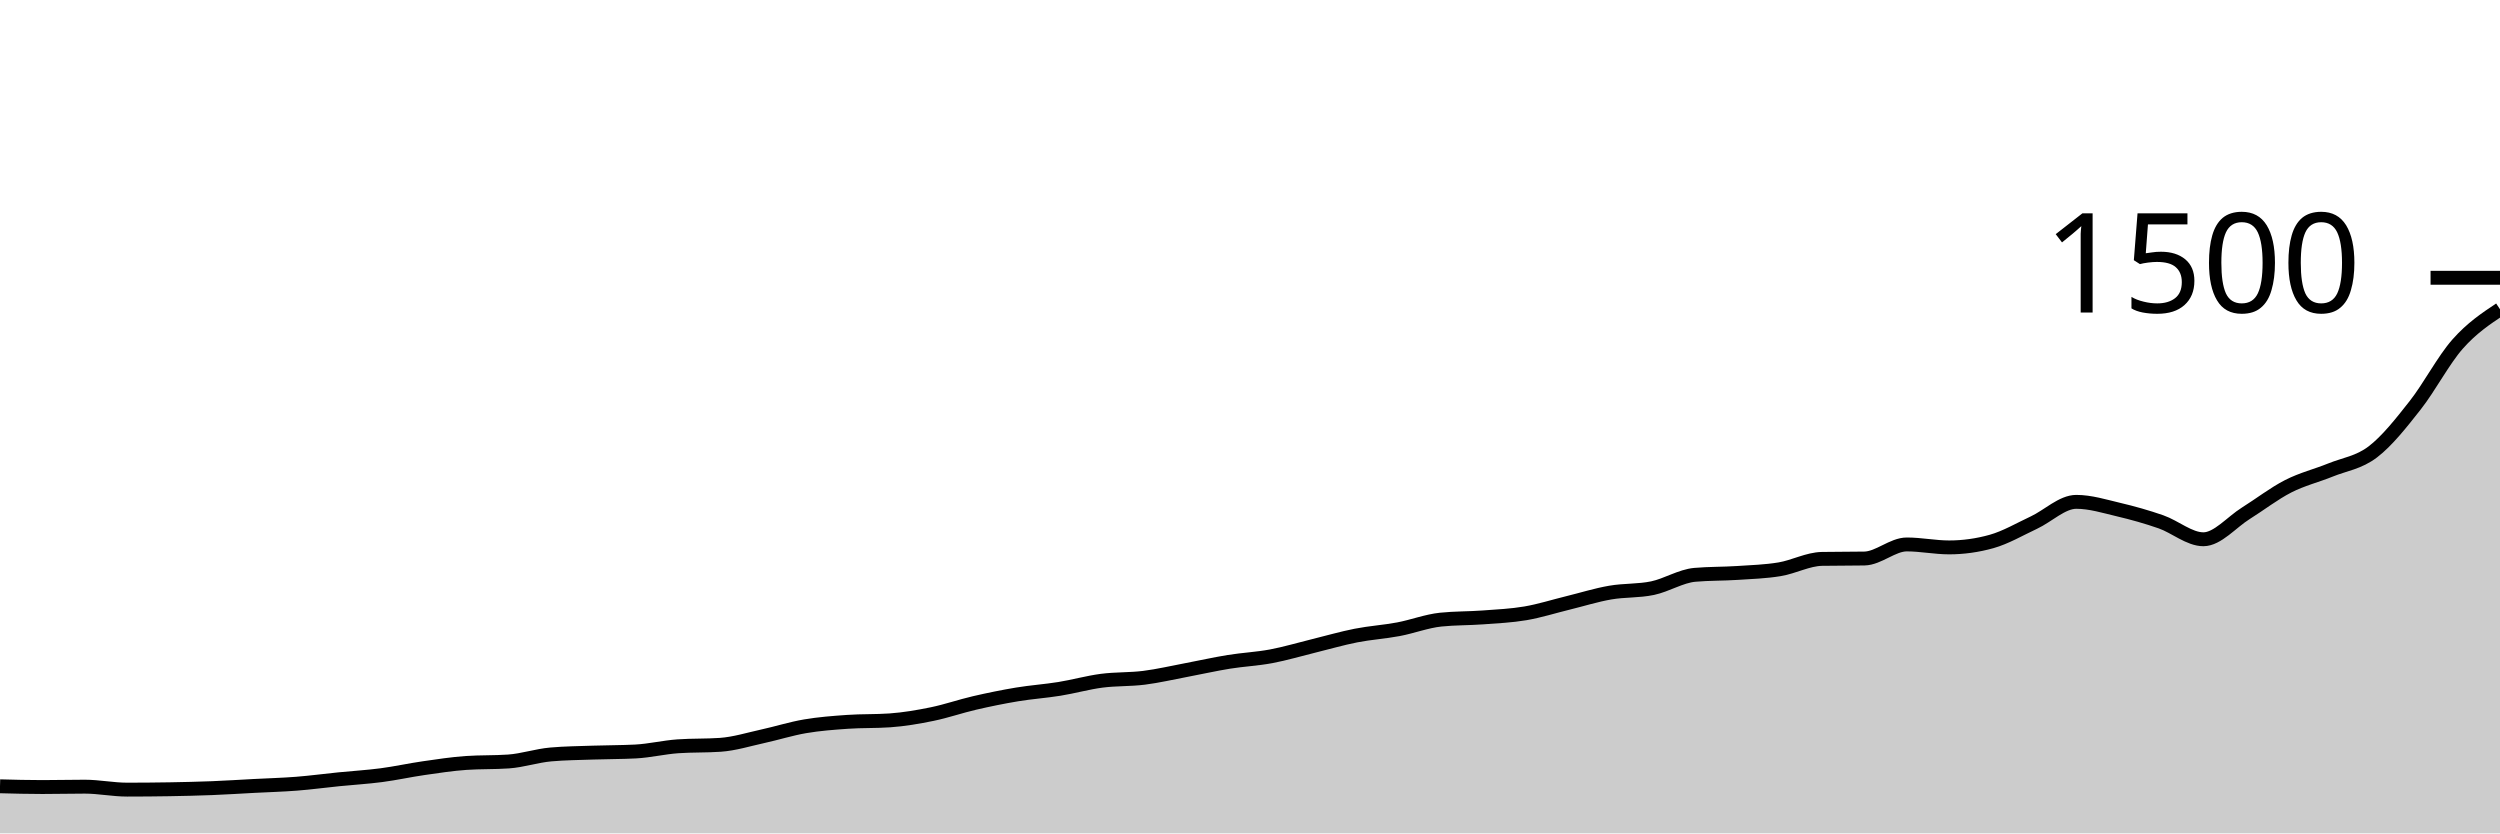
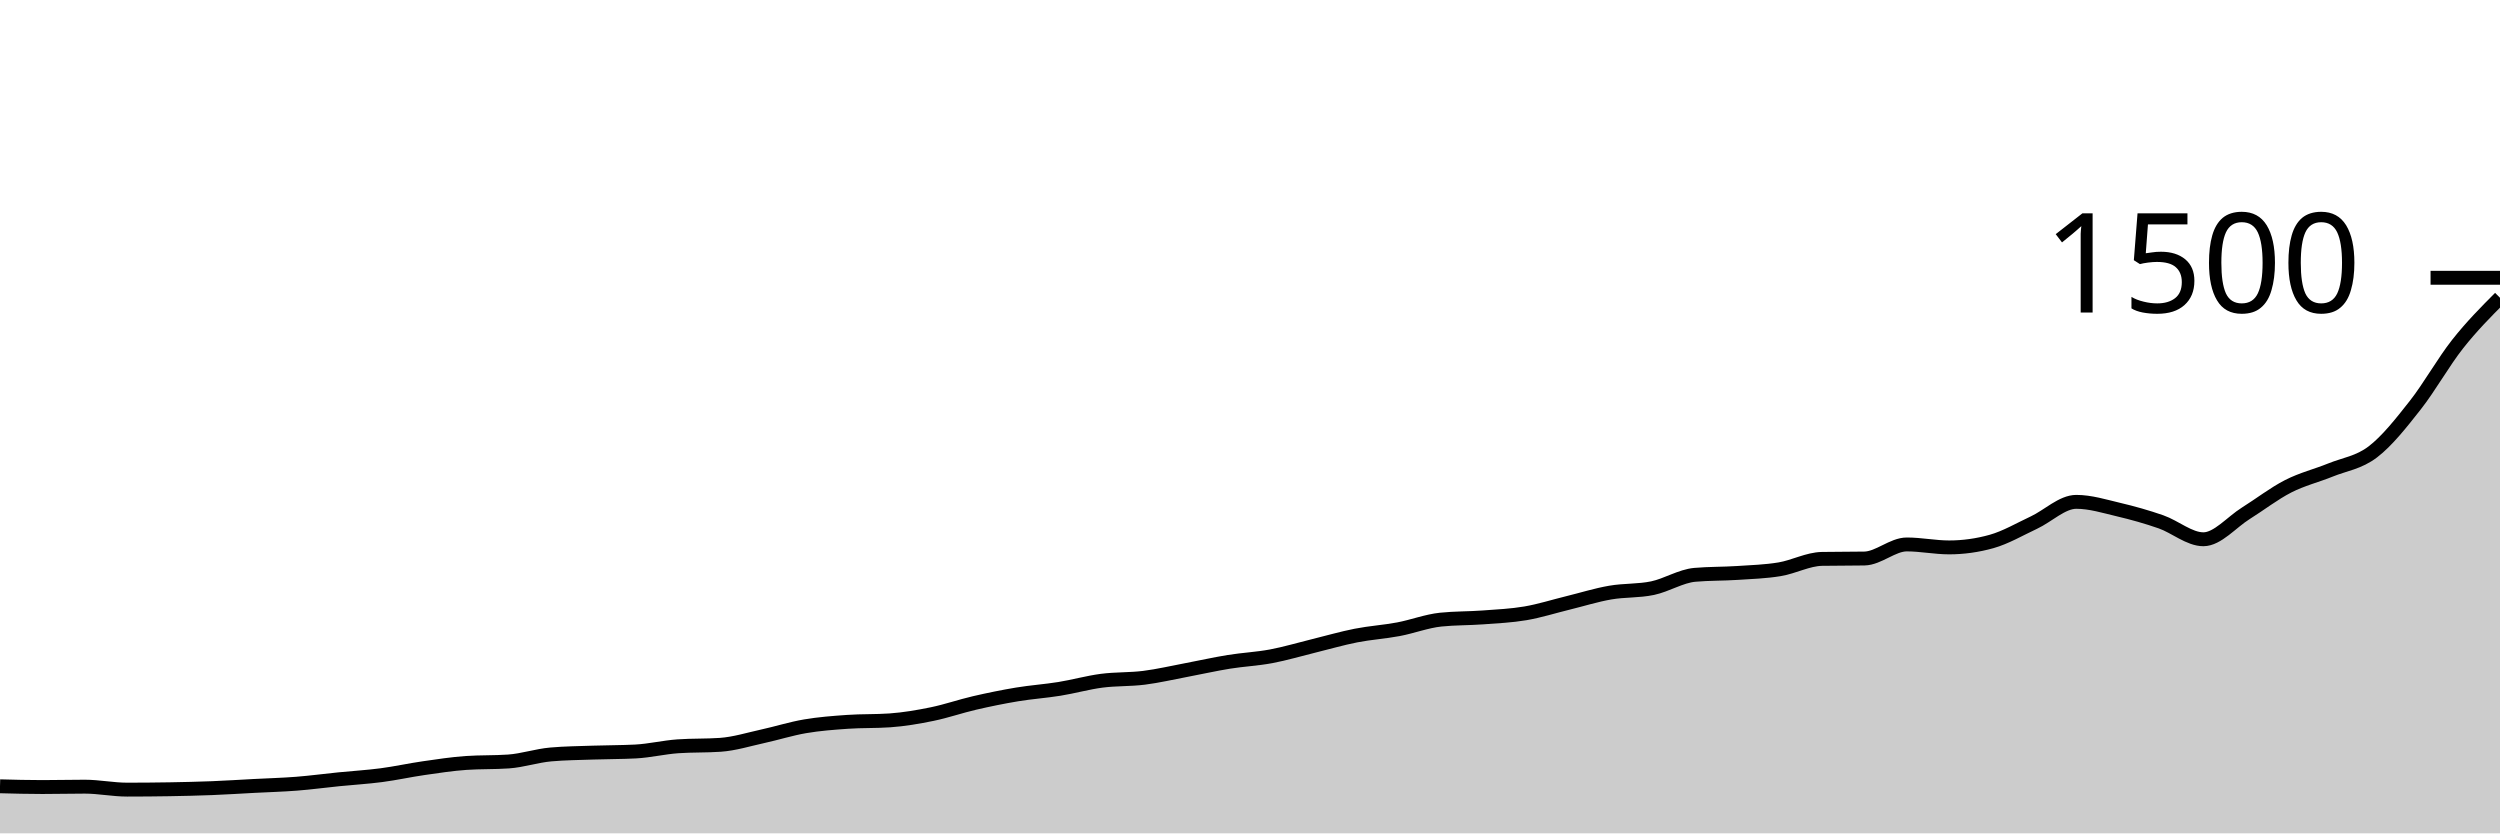
<svg xmlns="http://www.w3.org/2000/svg" viewBox="0 0 180 60">
  <g transform="translate(0,20)">
-     <path class="area" fill="rgba(0, 0, 0, 0.2)" d="M0,36.613C1.017,36.64,2.034,36.667,3.051,36.667C4.068,36.667,5.085,36.64,6.102,36.64C7.119,36.64,8.136,36.853,9.153,36.853C10.169,36.853,11.186,36.844,12.203,36.827C13.22,36.809,14.237,36.787,15.254,36.747C16.271,36.707,17.288,36.64,18.305,36.587C19.322,36.533,20.339,36.507,21.356,36.427C22.373,36.347,23.39,36.209,24.407,36.107C25.424,36.004,26.441,35.947,27.458,35.813C28.475,35.68,29.492,35.453,30.508,35.307C31.525,35.16,32.542,35.004,33.559,34.933C34.576,34.862,35.593,34.898,36.61,34.827C37.627,34.756,38.644,34.409,39.661,34.32C40.678,34.231,41.695,34.222,42.712,34.187C43.729,34.151,44.746,34.16,45.763,34.107C46.78,34.053,47.797,33.804,48.814,33.733C49.831,33.662,50.847,33.698,51.864,33.627C52.881,33.556,53.898,33.236,54.915,33.013C55.932,32.791,56.949,32.467,57.966,32.293C58.983,32.12,60,32.044,61.017,31.973C62.034,31.902,63.051,31.938,64.068,31.867C65.085,31.796,66.102,31.622,67.119,31.413C68.136,31.204,69.153,30.849,70.169,30.613C71.186,30.378,72.203,30.169,73.22,30C74.237,29.831,75.254,29.764,76.271,29.6C77.288,29.436,78.305,29.147,79.322,29.013C80.339,28.88,81.356,28.929,82.373,28.8C83.39,28.671,84.407,28.431,85.424,28.24C86.441,28.049,87.458,27.818,88.475,27.653C89.492,27.489,90.508,27.444,91.525,27.253C92.542,27.062,93.559,26.756,94.576,26.507C95.593,26.258,96.61,25.96,97.627,25.76C98.644,25.56,99.661,25.498,100.678,25.307C101.695,25.116,102.712,24.72,103.729,24.613C104.746,24.507,105.763,24.529,106.78,24.453C107.797,24.378,108.814,24.333,109.831,24.16C110.847,23.987,111.864,23.662,112.881,23.413C113.898,23.164,114.915,22.844,115.932,22.667C116.949,22.489,117.966,22.56,118.983,22.347C120,22.133,121.017,21.476,122.034,21.387C123.051,21.298,124.068,21.32,125.085,21.253C126.102,21.187,127.119,21.156,128.136,20.987C129.153,20.818,130.169,20.258,131.186,20.24C132.203,20.222,133.22,20.231,134.237,20.213C135.254,20.196,136.271,19.2,137.288,19.2C138.305,19.2,139.322,19.413,140.339,19.413C141.356,19.413,142.373,19.271,143.39,18.987C144.407,18.702,145.424,18.102,146.441,17.627C147.458,17.151,148.475,16.133,149.492,16.133C150.508,16.133,151.525,16.453,152.542,16.693C153.559,16.933,154.576,17.218,155.593,17.573C156.61,17.929,157.627,18.827,158.644,18.827C159.661,18.827,160.678,17.596,161.695,16.96C162.712,16.324,163.729,15.533,164.746,15.013C165.763,14.493,166.78,14.253,167.797,13.84C168.814,13.427,169.831,13.311,170.847,12.533C171.864,11.756,172.881,10.467,173.898,9.173C174.915,7.88,175.932,5.924,176.949,4.773C177.966,3.622,178.983,2.944,180,2.267L180,40C178.983,40,177.966,40,176.949,40C175.932,40,174.915,40,173.898,40C172.881,40,171.864,40,170.847,40C169.831,40,168.814,40,167.797,40C166.78,40,165.763,40,164.746,40C163.729,40,162.712,40,161.695,40C160.678,40,159.661,40,158.644,40C157.627,40,156.61,40,155.593,40C154.576,40,153.559,40,152.542,40C151.525,40,150.508,40,149.492,40C148.475,40,147.458,40,146.441,40C145.424,40,144.407,40,143.39,40C142.373,40,141.356,40,140.339,40C139.322,40,138.305,40,137.288,40C136.271,40,135.254,40,134.237,40C133.22,40,132.203,40,131.186,40C130.169,40,129.153,40,128.136,40C127.119,40,126.102,40,125.085,40C124.068,40,123.051,40,122.034,40C121.017,40,120,40,118.983,40C117.966,40,116.949,40,115.932,40C114.915,40,113.898,40,112.881,40C111.864,40,110.847,40,109.831,40C108.814,40,107.797,40,106.78,40C105.763,40,104.746,40,103.729,40C102.712,40,101.695,40,100.678,40C99.661,40,98.644,40,97.627,40C96.61,40,95.593,40,94.576,40C93.559,40,92.542,40,91.525,40C90.508,40,89.492,40,88.475,40C87.458,40,86.441,40,85.424,40C84.407,40,83.39,40,82.373,40C81.356,40,80.339,40,79.322,40C78.305,40,77.288,40,76.271,40C75.254,40,74.237,40,73.22,40C72.203,40,71.186,40,70.169,40C69.153,40,68.136,40,67.119,40C66.102,40,65.085,40,64.068,40C63.051,40,62.034,40,61.017,40C60,40,58.983,40,57.966,40C56.949,40,55.932,40,54.915,40C53.898,40,52.881,40,51.864,40C50.847,40,49.831,40,48.814,40C47.797,40,46.78,40,45.763,40C44.746,40,43.729,40,42.712,40C41.695,40,40.678,40,39.661,40C38.644,40,37.627,40,36.61,40C35.593,40,34.576,40,33.559,40C32.542,40,31.525,40,30.508,40C29.492,40,28.475,40,27.458,40C26.441,40,25.424,40,24.407,40C23.39,40,22.373,40,21.356,40C20.339,40,19.322,40,18.305,40C17.288,40,16.271,40,15.254,40C14.237,40,13.22,40,12.203,40C11.186,40,10.169,40,9.153,40C8.136,40,7.119,40,6.102,40C5.085,40,4.068,40,3.051,40C2.034,40,1.017,40,0,40Z" />
-     <path class="line" stroke="black" fill="none" d="M0,36.613C1.017,36.64,2.034,36.667,3.051,36.667C4.068,36.667,5.085,36.64,6.102,36.64C7.119,36.64,8.136,36.853,9.153,36.853C10.169,36.853,11.186,36.844,12.203,36.827C13.22,36.809,14.237,36.787,15.254,36.747C16.271,36.707,17.288,36.64,18.305,36.587C19.322,36.533,20.339,36.507,21.356,36.427C22.373,36.347,23.39,36.209,24.407,36.107C25.424,36.004,26.441,35.947,27.458,35.813C28.475,35.68,29.492,35.453,30.508,35.307C31.525,35.16,32.542,35.004,33.559,34.933C34.576,34.862,35.593,34.898,36.61,34.827C37.627,34.756,38.644,34.409,39.661,34.32C40.678,34.231,41.695,34.222,42.712,34.187C43.729,34.151,44.746,34.16,45.763,34.107C46.78,34.053,47.797,33.804,48.814,33.733C49.831,33.662,50.847,33.698,51.864,33.627C52.881,33.556,53.898,33.236,54.915,33.013C55.932,32.791,56.949,32.467,57.966,32.293C58.983,32.12,60,32.044,61.017,31.973C62.034,31.902,63.051,31.938,64.068,31.867C65.085,31.796,66.102,31.622,67.119,31.413C68.136,31.204,69.153,30.849,70.169,30.613C71.186,30.378,72.203,30.169,73.22,30C74.237,29.831,75.254,29.764,76.271,29.6C77.288,29.436,78.305,29.147,79.322,29.013C80.339,28.88,81.356,28.929,82.373,28.8C83.39,28.671,84.407,28.431,85.424,28.24C86.441,28.049,87.458,27.818,88.475,27.653C89.492,27.489,90.508,27.444,91.525,27.253C92.542,27.062,93.559,26.756,94.576,26.507C95.593,26.258,96.61,25.96,97.627,25.76C98.644,25.56,99.661,25.498,100.678,25.307C101.695,25.116,102.712,24.72,103.729,24.613C104.746,24.507,105.763,24.529,106.78,24.453C107.797,24.378,108.814,24.333,109.831,24.16C110.847,23.987,111.864,23.662,112.881,23.413C113.898,23.164,114.915,22.844,115.932,22.667C116.949,22.489,117.966,22.56,118.983,22.347C120,22.133,121.017,21.476,122.034,21.387C123.051,21.298,124.068,21.32,125.085,21.253C126.102,21.187,127.119,21.156,128.136,20.987C129.153,20.818,130.169,20.258,131.186,20.24C132.203,20.222,133.22,20.231,134.237,20.213C135.254,20.196,136.271,19.2,137.288,19.2C138.305,19.2,139.322,19.413,140.339,19.413C141.356,19.413,142.373,19.271,143.39,18.987C144.407,18.702,145.424,18.102,146.441,17.627C147.458,17.151,148.475,16.133,149.492,16.133C150.508,16.133,151.525,16.453,152.542,16.693C153.559,16.933,154.576,17.218,155.593,17.573C156.61,17.929,157.627,18.827,158.644,18.827C159.661,18.827,160.678,17.596,161.695,16.96C162.712,16.324,163.729,15.533,164.746,15.013C165.763,14.493,166.78,14.253,167.797,13.84C168.814,13.427,169.831,13.311,170.847,12.533C171.864,11.756,172.881,10.467,173.898,9.173C174.915,7.88,175.932,5.924,176.949,4.773C177.966,3.622,178.983,2.944,180,2.267" />
+     <path class="area" fill="rgba(0, 0, 0, 0.2)" d="M0,36.613C1.017,36.64,2.034,36.667,3.051,36.667C4.068,36.667,5.085,36.64,6.102,36.64C7.119,36.64,8.136,36.853,9.153,36.853C10.169,36.853,11.186,36.844,12.203,36.827C13.22,36.809,14.237,36.787,15.254,36.747C16.271,36.707,17.288,36.64,18.305,36.587C19.322,36.533,20.339,36.507,21.356,36.427C22.373,36.347,23.39,36.209,24.407,36.107C25.424,36.004,26.441,35.947,27.458,35.813C28.475,35.68,29.492,35.453,30.508,35.307C31.525,35.16,32.542,35.004,33.559,34.933C34.576,34.862,35.593,34.898,36.61,34.827C37.627,34.756,38.644,34.409,39.661,34.32C40.678,34.231,41.695,34.222,42.712,34.187C43.729,34.151,44.746,34.16,45.763,34.107C46.78,34.053,47.797,33.804,48.814,33.733C49.831,33.662,50.847,33.698,51.864,33.627C52.881,33.556,53.898,33.236,54.915,33.013C55.932,32.791,56.949,32.467,57.966,32.293C58.983,32.12,60,32.044,61.017,31.973C62.034,31.902,63.051,31.938,64.068,31.867C65.085,31.796,66.102,31.622,67.119,31.413C68.136,31.204,69.153,30.849,70.169,30.613C71.186,30.378,72.203,30.169,73.22,30C74.237,29.831,75.254,29.764,76.271,29.6C77.288,29.436,78.305,29.147,79.322,29.013C80.339,28.88,81.356,28.929,82.373,28.8C83.39,28.671,84.407,28.431,85.424,28.24C86.441,28.049,87.458,27.818,88.475,27.653C89.492,27.489,90.508,27.444,91.525,27.253C92.542,27.062,93.559,26.756,94.576,26.507C95.593,26.258,96.61,25.96,97.627,25.76C98.644,25.56,99.661,25.498,100.678,25.307C101.695,25.116,102.712,24.72,103.729,24.613C104.746,24.507,105.763,24.529,106.78,24.453C107.797,24.378,108.814,24.333,109.831,24.16C110.847,23.987,111.864,23.662,112.881,23.413C113.898,23.164,114.915,22.844,115.932,22.667C116.949,22.489,117.966,22.56,118.983,22.347C120,22.133,121.017,21.476,122.034,21.387C123.051,21.298,124.068,21.32,125.085,21.253C126.102,21.187,127.119,21.156,128.136,20.987C129.153,20.818,130.169,20.258,131.186,20.24C132.203,20.222,133.22,20.231,134.237,20.213C135.254,20.196,136.271,19.2,137.288,19.2C138.305,19.2,139.322,19.413,140.339,19.413C141.356,19.413,142.373,19.271,143.39,18.987C144.407,18.702,145.424,18.102,146.441,17.627C147.458,17.151,148.475,16.133,149.492,16.133C150.508,16.133,151.525,16.453,152.542,16.693C153.559,16.933,154.576,17.218,155.593,17.573C156.61,17.929,157.627,18.827,158.644,18.827C159.661,18.827,160.678,17.596,161.695,16.96C162.712,16.324,163.729,15.533,164.746,15.013C165.763,14.493,166.78,14.253,167.797,13.84C168.814,13.427,169.831,13.311,170.847,12.533C171.864,11.756,172.881,10.467,173.898,9.173C174.915,7.88,175.932,6.062,176.949,4.773C177.966,3.484,178.983,2.462,180,1.44L180,40C178.983,40,177.966,40,176.949,40C175.932,40,174.915,40,173.898,40C172.881,40,171.864,40,170.847,40C169.831,40,168.814,40,167.797,40C166.78,40,165.763,40,164.746,40C163.729,40,162.712,40,161.695,40C160.678,40,159.661,40,158.644,40C157.627,40,156.61,40,155.593,40C154.576,40,153.559,40,152.542,40C151.525,40,150.508,40,149.492,40C148.475,40,147.458,40,146.441,40C145.424,40,144.407,40,143.39,40C142.373,40,141.356,40,140.339,40C139.322,40,138.305,40,137.288,40C136.271,40,135.254,40,134.237,40C133.22,40,132.203,40,131.186,40C130.169,40,129.153,40,128.136,40C127.119,40,126.102,40,125.085,40C124.068,40,123.051,40,122.034,40C121.017,40,120,40,118.983,40C117.966,40,116.949,40,115.932,40C114.915,40,113.898,40,112.881,40C111.864,40,110.847,40,109.831,40C108.814,40,107.797,40,106.78,40C105.763,40,104.746,40,103.729,40C102.712,40,101.695,40,100.678,40C99.661,40,98.644,40,97.627,40C96.61,40,95.593,40,94.576,40C93.559,40,92.542,40,91.525,40C90.508,40,89.492,40,88.475,40C87.458,40,86.441,40,85.424,40C84.407,40,83.39,40,82.373,40C81.356,40,80.339,40,79.322,40C78.305,40,77.288,40,76.271,40C75.254,40,74.237,40,73.22,40C72.203,40,71.186,40,70.169,40C69.153,40,68.136,40,67.119,40C66.102,40,65.085,40,64.068,40C63.051,40,62.034,40,61.017,40C60,40,58.983,40,57.966,40C56.949,40,55.932,40,54.915,40C53.898,40,52.881,40,51.864,40C50.847,40,49.831,40,48.814,40C47.797,40,46.78,40,45.763,40C44.746,40,43.729,40,42.712,40C41.695,40,40.678,40,39.661,40C38.644,40,37.627,40,36.61,40C35.593,40,34.576,40,33.559,40C32.542,40,31.525,40,30.508,40C29.492,40,28.475,40,27.458,40C26.441,40,25.424,40,24.407,40C23.39,40,22.373,40,21.356,40C20.339,40,19.322,40,18.305,40C17.288,40,16.271,40,15.254,40C14.237,40,13.22,40,12.203,40C11.186,40,10.169,40,9.153,40C8.136,40,7.119,40,6.102,40C5.085,40,4.068,40,3.051,40C2.034,40,1.017,40,0,40Z" />
+     <path class="line" stroke="black" fill="none" d="M0,36.613C1.017,36.64,2.034,36.667,3.051,36.667C4.068,36.667,5.085,36.64,6.102,36.64C7.119,36.64,8.136,36.853,9.153,36.853C10.169,36.853,11.186,36.844,12.203,36.827C13.22,36.809,14.237,36.787,15.254,36.747C16.271,36.707,17.288,36.64,18.305,36.587C19.322,36.533,20.339,36.507,21.356,36.427C22.373,36.347,23.39,36.209,24.407,36.107C25.424,36.004,26.441,35.947,27.458,35.813C28.475,35.68,29.492,35.453,30.508,35.307C31.525,35.16,32.542,35.004,33.559,34.933C34.576,34.862,35.593,34.898,36.61,34.827C37.627,34.756,38.644,34.409,39.661,34.32C40.678,34.231,41.695,34.222,42.712,34.187C43.729,34.151,44.746,34.16,45.763,34.107C46.78,34.053,47.797,33.804,48.814,33.733C49.831,33.662,50.847,33.698,51.864,33.627C52.881,33.556,53.898,33.236,54.915,33.013C55.932,32.791,56.949,32.467,57.966,32.293C58.983,32.12,60,32.044,61.017,31.973C62.034,31.902,63.051,31.938,64.068,31.867C65.085,31.796,66.102,31.622,67.119,31.413C68.136,31.204,69.153,30.849,70.169,30.613C71.186,30.378,72.203,30.169,73.22,30C74.237,29.831,75.254,29.764,76.271,29.6C77.288,29.436,78.305,29.147,79.322,29.013C80.339,28.88,81.356,28.929,82.373,28.8C83.39,28.671,84.407,28.431,85.424,28.24C86.441,28.049,87.458,27.818,88.475,27.653C89.492,27.489,90.508,27.444,91.525,27.253C92.542,27.062,93.559,26.756,94.576,26.507C95.593,26.258,96.61,25.96,97.627,25.76C98.644,25.56,99.661,25.498,100.678,25.307C101.695,25.116,102.712,24.72,103.729,24.613C104.746,24.507,105.763,24.529,106.78,24.453C107.797,24.378,108.814,24.333,109.831,24.16C110.847,23.987,111.864,23.662,112.881,23.413C113.898,23.164,114.915,22.844,115.932,22.667C116.949,22.489,117.966,22.56,118.983,22.347C120,22.133,121.017,21.476,122.034,21.387C123.051,21.298,124.068,21.32,125.085,21.253C126.102,21.187,127.119,21.156,128.136,20.987C129.153,20.818,130.169,20.258,131.186,20.24C132.203,20.222,133.22,20.231,134.237,20.213C135.254,20.196,136.271,19.2,137.288,19.2C138.305,19.2,139.322,19.413,140.339,19.413C141.356,19.413,142.373,19.271,143.39,18.987C144.407,18.702,145.424,18.102,146.441,17.627C147.458,17.151,148.475,16.133,149.492,16.133C150.508,16.133,151.525,16.453,152.542,16.693C153.559,16.933,154.576,17.218,155.593,17.573C156.61,17.929,157.627,18.827,158.644,18.827C159.661,18.827,160.678,17.596,161.695,16.96C162.712,16.324,163.729,15.533,164.746,15.013C165.763,14.493,166.78,14.253,167.797,13.84C168.814,13.427,169.831,13.311,170.847,12.533C171.864,11.756,172.881,10.467,173.898,9.173C174.915,7.88,175.932,6.062,176.949,4.773C177.966,3.484,178.983,2.462,180,1.44" />
    <path class="axis-ceiling" stroke-width="1" stroke="black" fill="none" d="M175,0L180,0" />
    <text class="axis-ceiling-label" font-family="sans-serif" text-anchor="end" font-size="10px" x="170" y="2.5">1500</text>
  </g>
</svg>
